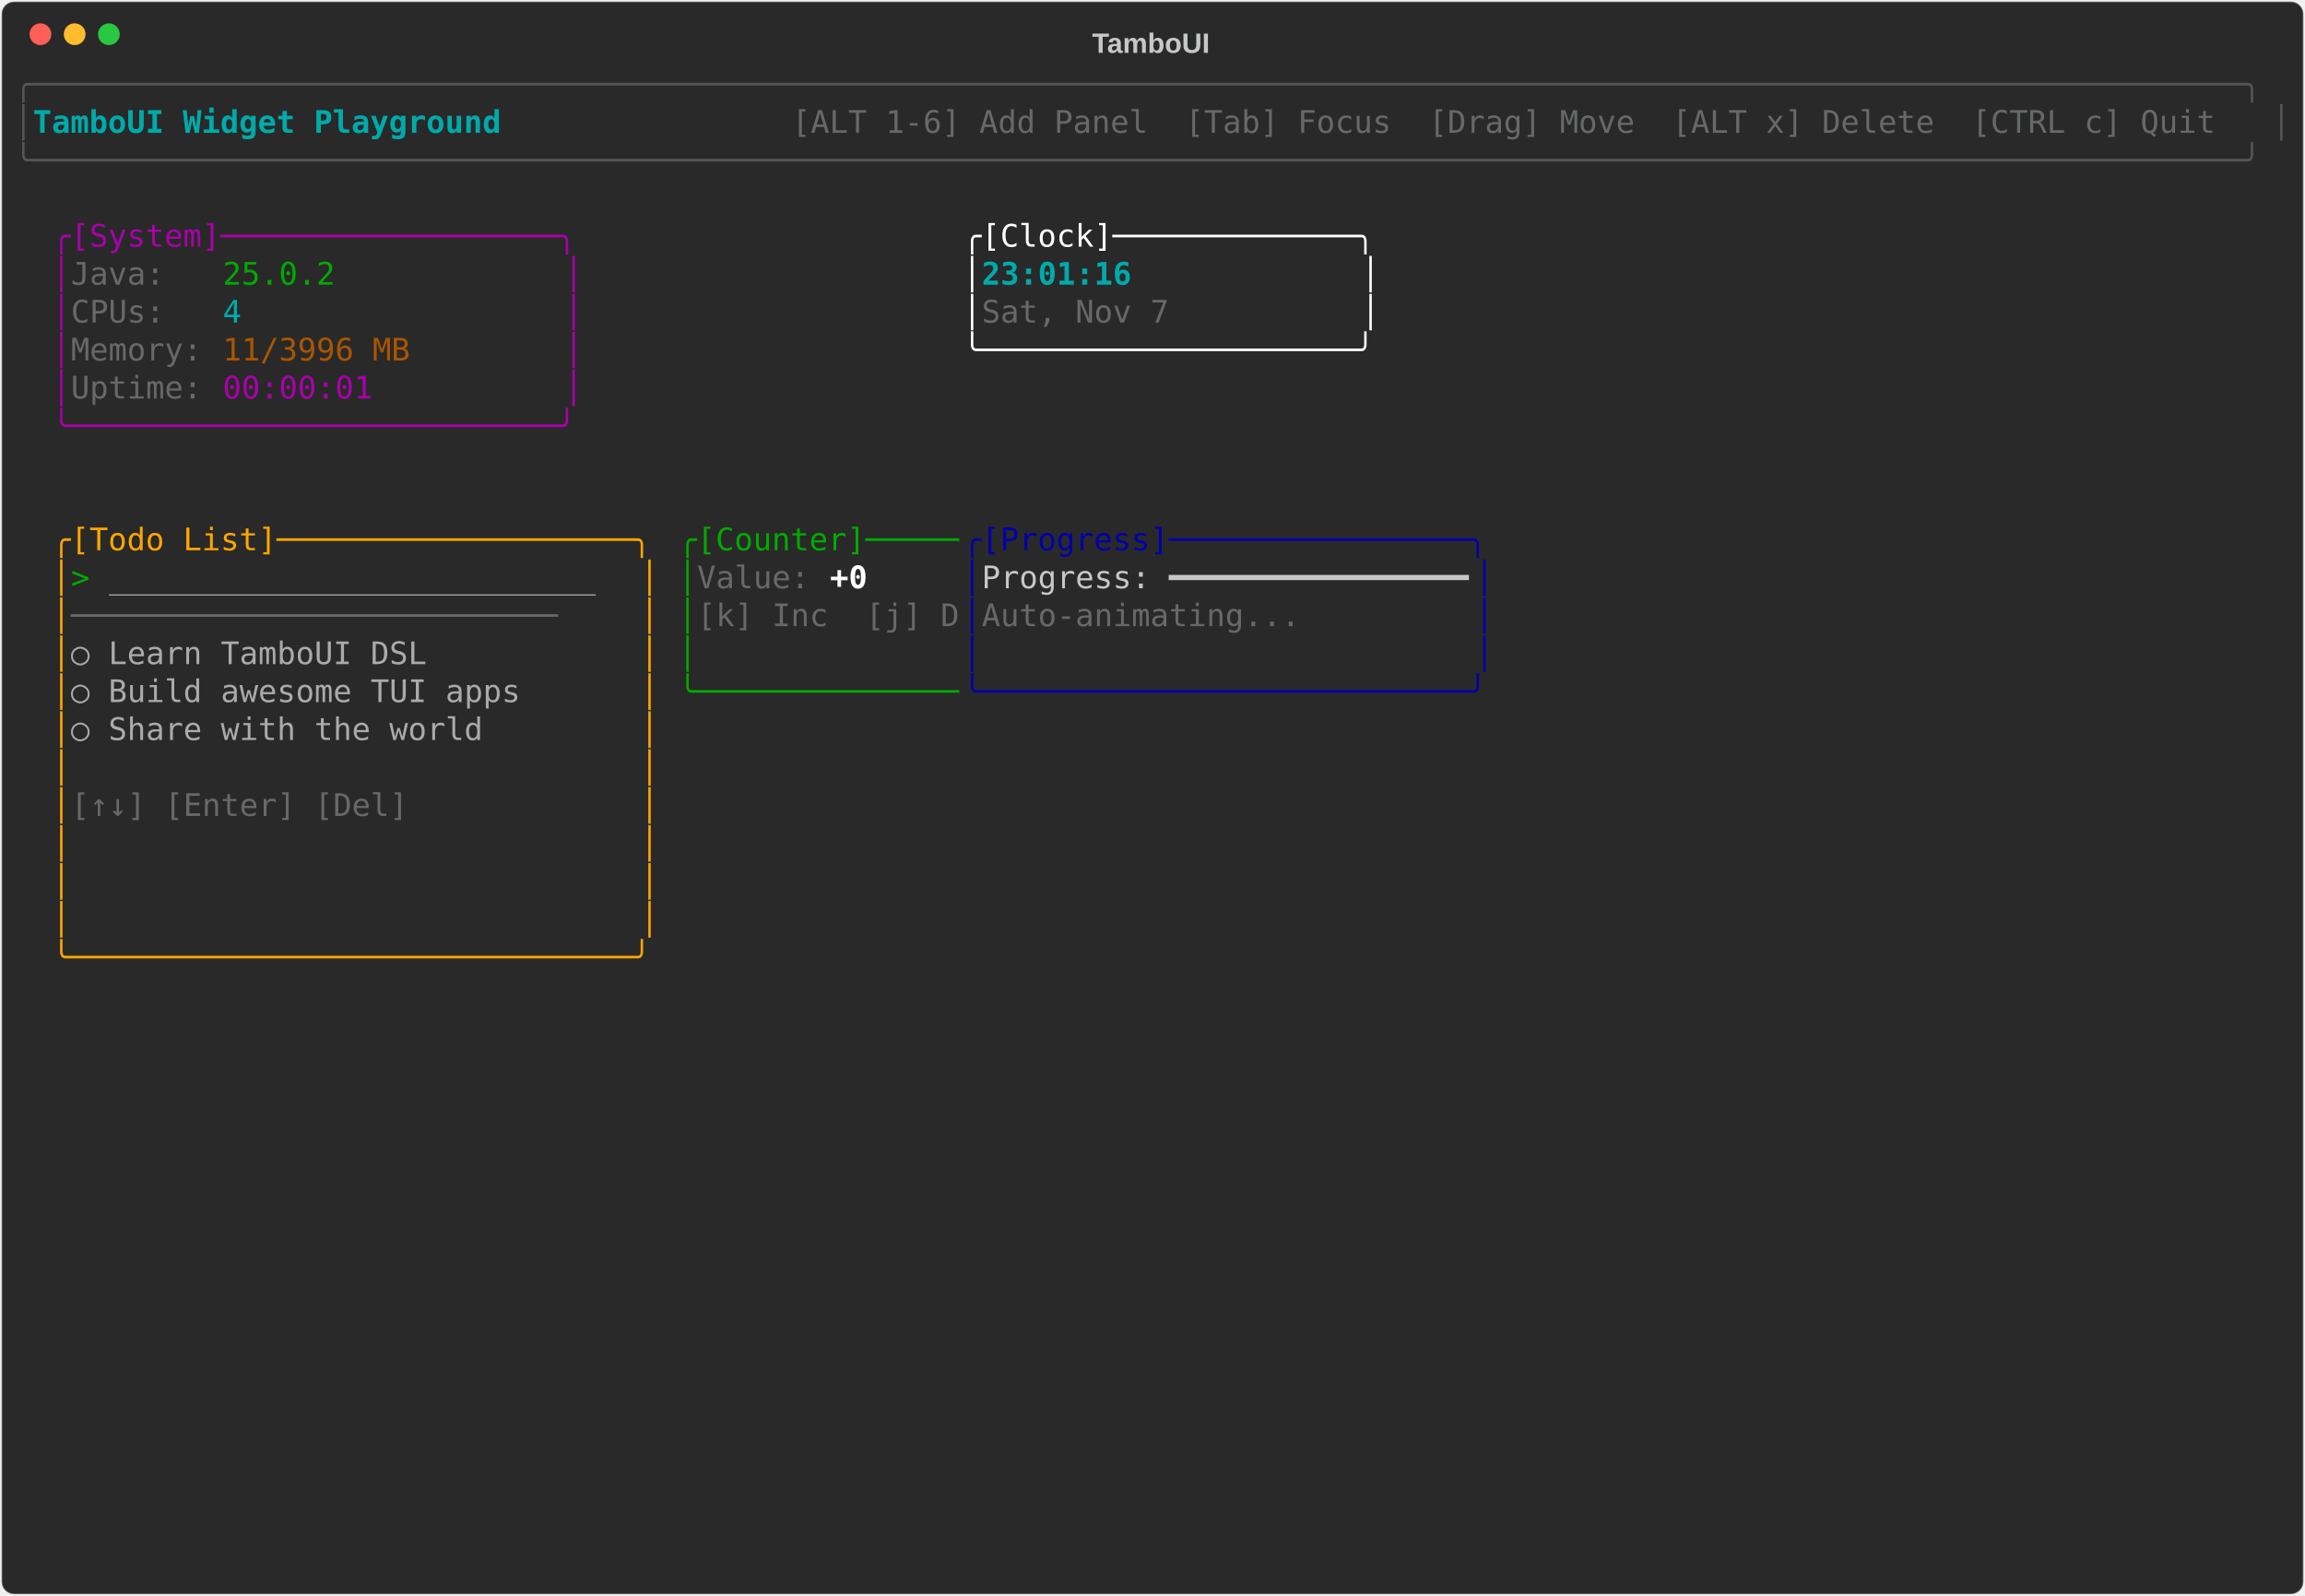
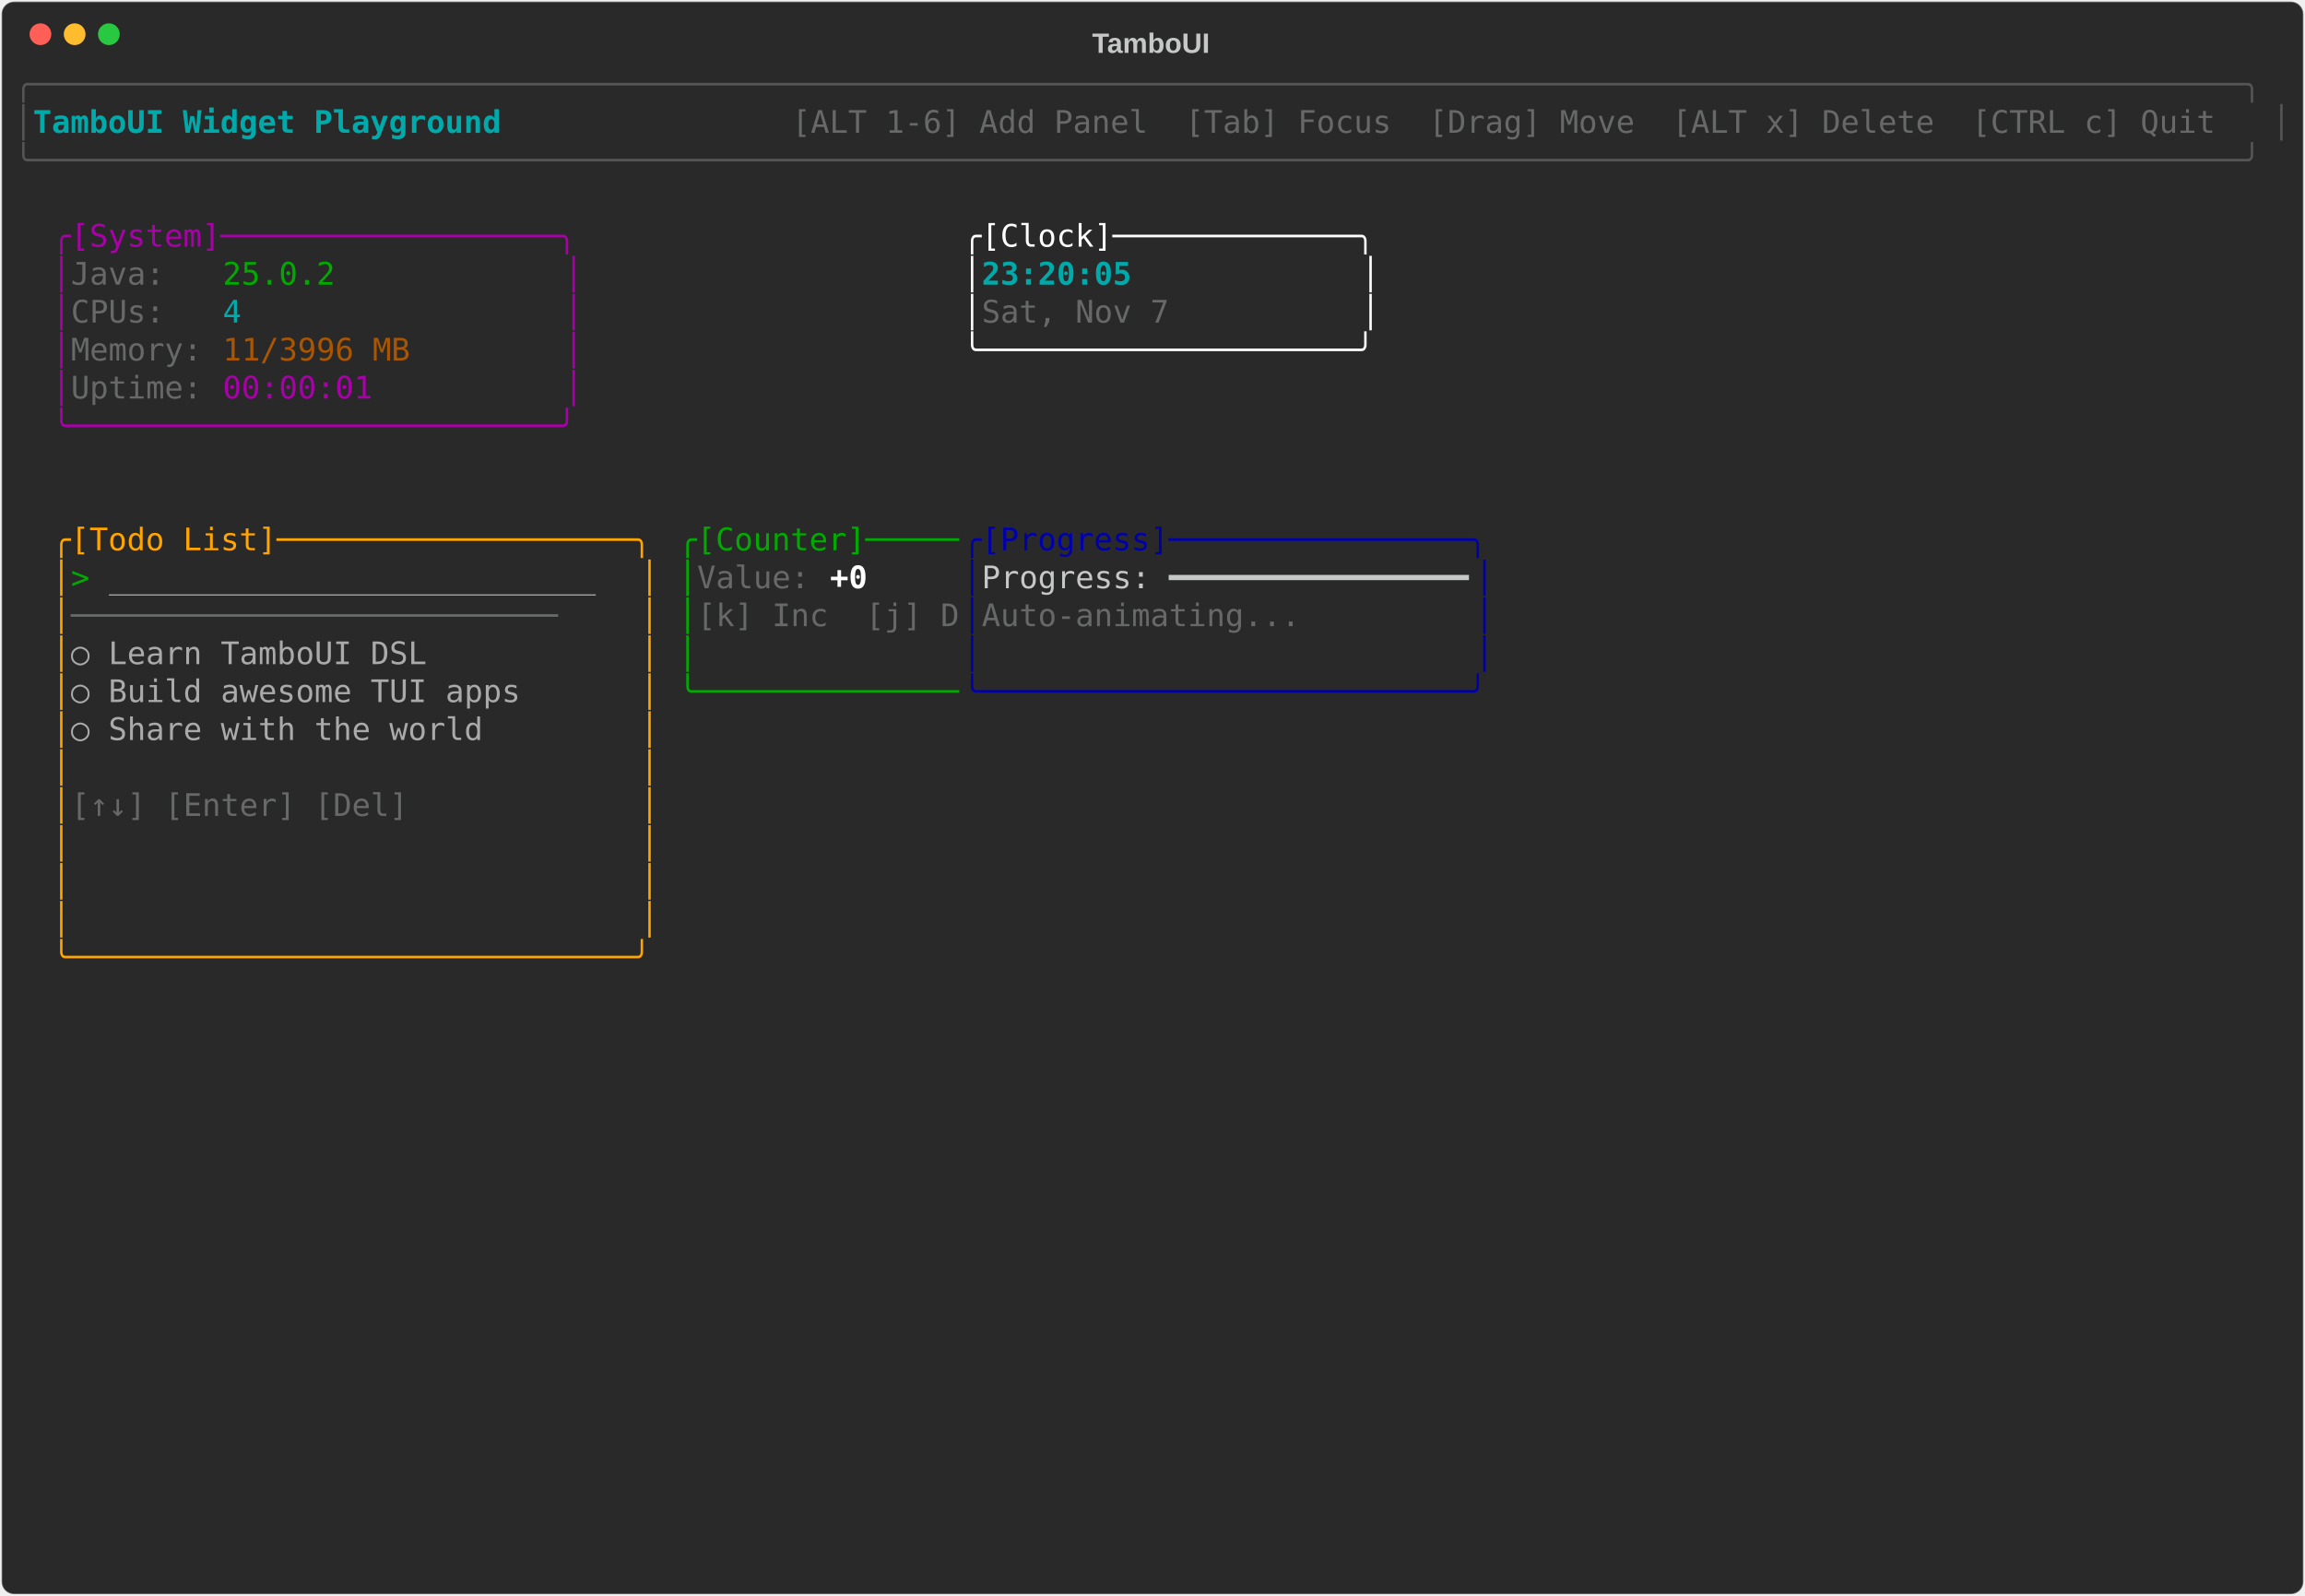
<svg xmlns="http://www.w3.org/2000/svg" class="rich-terminal" viewBox="0 0 1482 1026">
-   <style>    @font-face {        font-family: "Fira Code";        src: local("FiraCode-Regular"),                url("https://cdnjs.cloudflare.com/ajax/libs/firacode/6.2.0/woff2/FiraCode-Regular.woff2") format("woff2"),                url("https://cdnjs.cloudflare.com/ajax/libs/firacode/6.2.0/woff/FiraCode-Regular.woff") format("woff");        font-style: normal;        font-weight: 400;    }    @font-face {        font-family: "Fira Code";        src: local("FiraCode-Bold"),                url("https://cdnjs.cloudflare.com/ajax/libs/firacode/6.2.0/woff2/FiraCode-Bold.woff2") format("woff2"),                url("https://cdnjs.cloudflare.com/ajax/libs/firacode/6.2.0/woff/FiraCode-Bold.woff") format("woff");        font-style: bold;        font-weight: 700;    }    .terminal-3112997956-matrix {        font-family: Fira Code, monospace;        font-size: 20px;        line-height: 24.4px;        font-variant-east-asian: full-width;    }    .terminal-3112997956-title {        font-size: 18px;        font-weight: bold;        font-family: arial;    }    .terminal-3112997956-r1 { fill: #555555 }.terminal-3112997956-r2 { fill: #00aaaa;font-weight: bold }.terminal-3112997956-r3 { fill: #c5c8c6 }.terminal-3112997956-r4 { fill: #676968 }.terminal-3112997956-r5 { fill: #aa00aa }.terminal-3112997956-r6 { fill: #ffffff }.terminal-3112997956-r7 { fill: #00aa00 }.terminal-3112997956-r8 { fill: #00aaaa }.terminal-3112997956-r9 { fill: #aa5500 }.terminal-3112997956-r10 { fill: #ffa500 }.terminal-3112997956-r11 { fill: #0000aa }.terminal-3112997956-r12 { fill: #aaaaaa }.terminal-3112997956-r13 { fill: #ffffff;font-weight: bold }    </style>
+   <style>    @font-face {        font-family: "Fira Code";        src: local("FiraCode-Regular"),                url("https://cdnjs.cloudflare.com/ajax/libs/firacode/6.2.0/woff2/FiraCode-Regular.woff2") format("woff2"),                url("https://cdnjs.cloudflare.com/ajax/libs/firacode/6.2.0/woff/FiraCode-Regular.woff") format("woff");        font-style: normal;        font-weight: 400;    }    @font-face {        font-family: "Fira Code";        src: local("FiraCode-Bold"),                url("https://cdnjs.cloudflare.com/ajax/libs/firacode/6.2.0/woff2/FiraCode-Bold.woff2") format("woff2"),                url("https://cdnjs.cloudflare.com/ajax/libs/firacode/6.2.0/woff/FiraCode-Bold.woff") format("woff");        font-style: bold;        font-weight: 700;    }    .terminal-1949799491-matrix {        font-family: Fira Code, monospace;        font-size: 20px;        line-height: 24.4px;        font-variant-east-asian: full-width;    }    .terminal-1949799491-title {        font-size: 18px;        font-weight: bold;        font-family: arial;    }    .terminal-1949799491-r1 { fill: #555555 }.terminal-1949799491-r2 { fill: #00aaaa;font-weight: bold }.terminal-1949799491-r3 { fill: #c5c8c6 }.terminal-1949799491-r4 { fill: #676968 }.terminal-1949799491-r5 { fill: #aa00aa }.terminal-1949799491-r6 { fill: #ffffff }.terminal-1949799491-r7 { fill: #00aa00 }.terminal-1949799491-r8 { fill: #00aaaa }.terminal-1949799491-r9 { fill: #aa5500 }.terminal-1949799491-r10 { fill: #ffa500 }.terminal-1949799491-r11 { fill: #0000aa }.terminal-1949799491-r12 { fill: #aaaaaa }.terminal-1949799491-r13 { fill: #ffffff;font-weight: bold }    </style>
  <defs>
-     <clipPath id="terminal-3112997956-clip-terminal">
+     <clipPath id="terminal-1949799491-clip-terminal">
      <rect x="0" y="0" width="1463" height="975" />
    </clipPath>
-     <clipPath id="terminal-3112997956-line-0">
+     <clipPath id="terminal-1949799491-line-0">
      <rect x="0" y="1.5" width="1464" height="24.65" />
    </clipPath>
-     <clipPath id="terminal-3112997956-line-1">
+     <clipPath id="terminal-1949799491-line-1">
      <rect x="0" y="25.9" width="1464" height="24.65" />
    </clipPath>
-     <clipPath id="terminal-3112997956-line-2">
+     <clipPath id="terminal-1949799491-line-2">
      <rect x="0" y="50.3" width="1464" height="24.65" />
    </clipPath>
-     <clipPath id="terminal-3112997956-line-3">
+     <clipPath id="terminal-1949799491-line-3">
      <rect x="0" y="74.7" width="1464" height="24.65" />
    </clipPath>
-     <clipPath id="terminal-3112997956-line-4">
+     <clipPath id="terminal-1949799491-line-4">
      <rect x="0" y="99.1" width="1464" height="24.65" />
    </clipPath>
-     <clipPath id="terminal-3112997956-line-5">
+     <clipPath id="terminal-1949799491-line-5">
      <rect x="0" y="123.5" width="1464" height="24.65" />
    </clipPath>
-     <clipPath id="terminal-3112997956-line-6">
+     <clipPath id="terminal-1949799491-line-6">
      <rect x="0" y="147.9" width="1464" height="24.65" />
    </clipPath>
-     <clipPath id="terminal-3112997956-line-7">
+     <clipPath id="terminal-1949799491-line-7">
      <rect x="0" y="172.3" width="1464" height="24.65" />
    </clipPath>
-     <clipPath id="terminal-3112997956-line-8">
+     <clipPath id="terminal-1949799491-line-8">
      <rect x="0" y="196.7" width="1464" height="24.65" />
    </clipPath>
-     <clipPath id="terminal-3112997956-line-9">
+     <clipPath id="terminal-1949799491-line-9">
      <rect x="0" y="221.1" width="1464" height="24.65" />
    </clipPath>
-     <clipPath id="terminal-3112997956-line-10">
+     <clipPath id="terminal-1949799491-line-10">
      <rect x="0" y="245.5" width="1464" height="24.65" />
    </clipPath>
-     <clipPath id="terminal-3112997956-line-11">
+     <clipPath id="terminal-1949799491-line-11">
      <rect x="0" y="269.9" width="1464" height="24.65" />
    </clipPath>
-     <clipPath id="terminal-3112997956-line-12">
+     <clipPath id="terminal-1949799491-line-12">
      <rect x="0" y="294.3" width="1464" height="24.65" />
    </clipPath>
-     <clipPath id="terminal-3112997956-line-13">
+     <clipPath id="terminal-1949799491-line-13">
      <rect x="0" y="318.7" width="1464" height="24.65" />
    </clipPath>
-     <clipPath id="terminal-3112997956-line-14">
+     <clipPath id="terminal-1949799491-line-14">
      <rect x="0" y="343.1" width="1464" height="24.65" />
    </clipPath>
-     <clipPath id="terminal-3112997956-line-15">
+     <clipPath id="terminal-1949799491-line-15">
      <rect x="0" y="367.5" width="1464" height="24.65" />
    </clipPath>
-     <clipPath id="terminal-3112997956-line-16">
+     <clipPath id="terminal-1949799491-line-16">
      <rect x="0" y="391.9" width="1464" height="24.65" />
    </clipPath>
-     <clipPath id="terminal-3112997956-line-17">
+     <clipPath id="terminal-1949799491-line-17">
      <rect x="0" y="416.3" width="1464" height="24.65" />
    </clipPath>
-     <clipPath id="terminal-3112997956-line-18">
+     <clipPath id="terminal-1949799491-line-18">
      <rect x="0" y="440.7" width="1464" height="24.65" />
    </clipPath>
-     <clipPath id="terminal-3112997956-line-19">
+     <clipPath id="terminal-1949799491-line-19">
      <rect x="0" y="465.1" width="1464" height="24.65" />
    </clipPath>
-     <clipPath id="terminal-3112997956-line-20">
+     <clipPath id="terminal-1949799491-line-20">
      <rect x="0" y="489.5" width="1464" height="24.65" />
    </clipPath>
-     <clipPath id="terminal-3112997956-line-21">
+     <clipPath id="terminal-1949799491-line-21">
      <rect x="0" y="513.9" width="1464" height="24.65" />
    </clipPath>
-     <clipPath id="terminal-3112997956-line-22">
+     <clipPath id="terminal-1949799491-line-22">
      <rect x="0" y="538.3" width="1464" height="24.65" />
    </clipPath>
-     <clipPath id="terminal-3112997956-line-23">
+     <clipPath id="terminal-1949799491-line-23">
      <rect x="0" y="562.7" width="1464" height="24.65" />
    </clipPath>
-     <clipPath id="terminal-3112997956-line-24">
+     <clipPath id="terminal-1949799491-line-24">
      <rect x="0" y="587.1" width="1464" height="24.65" />
    </clipPath>
-     <clipPath id="terminal-3112997956-line-25">
+     <clipPath id="terminal-1949799491-line-25">
      <rect x="0" y="611.5" width="1464" height="24.65" />
    </clipPath>
-     <clipPath id="terminal-3112997956-line-26">
+     <clipPath id="terminal-1949799491-line-26">
      <rect x="0" y="635.9" width="1464" height="24.65" />
    </clipPath>
-     <clipPath id="terminal-3112997956-line-27">
+     <clipPath id="terminal-1949799491-line-27">
      <rect x="0" y="660.3" width="1464" height="24.65" />
    </clipPath>
-     <clipPath id="terminal-3112997956-line-28">
+     <clipPath id="terminal-1949799491-line-28">
      <rect x="0" y="684.7" width="1464" height="24.65" />
    </clipPath>
-     <clipPath id="terminal-3112997956-line-29">
+     <clipPath id="terminal-1949799491-line-29">
      <rect x="0" y="709.1" width="1464" height="24.65" />
    </clipPath>
-     <clipPath id="terminal-3112997956-line-30">
+     <clipPath id="terminal-1949799491-line-30">
      <rect x="0" y="733.5" width="1464" height="24.65" />
    </clipPath>
-     <clipPath id="terminal-3112997956-line-31">
+     <clipPath id="terminal-1949799491-line-31">
      <rect x="0" y="757.9" width="1464" height="24.65" />
    </clipPath>
-     <clipPath id="terminal-3112997956-line-32">
+     <clipPath id="terminal-1949799491-line-32">
      <rect x="0" y="782.3" width="1464" height="24.65" />
    </clipPath>
-     <clipPath id="terminal-3112997956-line-33">
+     <clipPath id="terminal-1949799491-line-33">
      <rect x="0" y="806.7" width="1464" height="24.65" />
    </clipPath>
-     <clipPath id="terminal-3112997956-line-34">
+     <clipPath id="terminal-1949799491-line-34">
      <rect x="0" y="831.1" width="1464" height="24.65" />
    </clipPath>
-     <clipPath id="terminal-3112997956-line-35">
+     <clipPath id="terminal-1949799491-line-35">
      <rect x="0" y="855.5" width="1464" height="24.65" />
    </clipPath>
-     <clipPath id="terminal-3112997956-line-36">
+     <clipPath id="terminal-1949799491-line-36">
      <rect x="0" y="879.9" width="1464" height="24.65" />
    </clipPath>
-     <clipPath id="terminal-3112997956-line-37">
+     <clipPath id="terminal-1949799491-line-37">
      <rect x="0" y="904.3" width="1464" height="24.65" />
    </clipPath>
-     <clipPath id="terminal-3112997956-line-38">
+     <clipPath id="terminal-1949799491-line-38">
      <rect x="0" y="928.7" width="1464" height="24.65" />
    </clipPath>
-     <clipPath id="terminal-3112997956-line-39">
+     <clipPath id="terminal-1949799491-line-39">
      <rect x="0" y="953.1" width="1464" height="24.65" />
    </clipPath>
  </defs>
  <rect fill="#292929" stroke="rgba(255,255,255,0.35)" stroke-width="1" x="1" y="1" width="1480" height="1024" rx="8" />
-   <text class="terminal-3112997956-title" fill="#c5c8c6" text-anchor="middle" x="740" y="34">TamboUI</text>
+   <text class="terminal-1949799491-title" fill="#c5c8c6" text-anchor="middle" x="740" y="34">TamboUI</text>
  <g transform="translate(26,22)">
    <circle cx="0" cy="0" r="7" fill="#ff5f57" />
    <circle cx="22" cy="0" r="7" fill="#febc2e" />
    <circle cx="44" cy="0" r="7" fill="#28c840" />
  </g>
-   <g transform="translate(9, 41)" clip-path="url(#terminal-3112997956-clip-terminal)">
-     <g class="terminal-3112997956-matrix">
-       <text class="terminal-3112997956-r1" x="0" y="20" textLength="1464" clip-path="url(#terminal-3112997956-line-0)">╭──────────────────────────────────────────────────────────────────────────────────────────────────────────────────────╮</text>
-       <text class="terminal-3112997956-r1" x="0" y="44.4" textLength="12.2" clip-path="url(#terminal-3112997956-line-1)">│</text>
-       <text class="terminal-3112997956-r2" x="12.2" y="44.4" textLength="329.4" clip-path="url(#terminal-3112997956-line-1)"> TamboUI Widget Playground </text>
-       <text class="terminal-3112997956-r4" x="500.2" y="44.4" textLength="951.6" clip-path="url(#terminal-3112997956-line-1)"> [ALT 1-6] Add Panel  [Tab] Focus  [Drag] Move  [ALT x] Delete  [CTRL c] Quit </text>
-       <text class="terminal-3112997956-r1" x="1451.8" y="44.4" textLength="12.2" clip-path="url(#terminal-3112997956-line-1)">│</text>
-       <text class="terminal-3112997956-r1" x="0" y="68.8" textLength="1464" clip-path="url(#terminal-3112997956-line-2)">╰──────────────────────────────────────────────────────────────────────────────────────────────────────────────────────╯</text>
-       <text class="terminal-3112997956-r5" x="24.4" y="117.6" textLength="341.6" clip-path="url(#terminal-3112997956-line-4)">╭[System]──────────────────╮</text>
-       <text class="terminal-3112997956-r6" x="610" y="117.6" textLength="268.4" clip-path="url(#terminal-3112997956-line-4)">╭[Clock]─────────────╮</text>
-       <text class="terminal-3112997956-r5" x="24.4" y="142" textLength="12.2" clip-path="url(#terminal-3112997956-line-5)">│</text>
-       <text class="terminal-3112997956-r4" x="36.6" y="142" textLength="97.6" clip-path="url(#terminal-3112997956-line-5)">Java:   </text>
-       <text class="terminal-3112997956-r7" x="134.2" y="142" textLength="73.2" clip-path="url(#terminal-3112997956-line-5)">25.0.2</text>
-       <text class="terminal-3112997956-r5" x="353.8" y="142" textLength="12.2" clip-path="url(#terminal-3112997956-line-5)">│</text>
-       <text class="terminal-3112997956-r6" x="610" y="142" textLength="12.2" clip-path="url(#terminal-3112997956-line-5)">│</text>
-       <text class="terminal-3112997956-r2" x="622.2" y="142" textLength="244" clip-path="url(#terminal-3112997956-line-5)">23:01:16            </text>
-       <text class="terminal-3112997956-r6" x="866.2" y="142" textLength="12.2" clip-path="url(#terminal-3112997956-line-5)">│</text>
-       <text class="terminal-3112997956-r5" x="24.4" y="166.4" textLength="12.2" clip-path="url(#terminal-3112997956-line-6)">│</text>
-       <text class="terminal-3112997956-r4" x="36.6" y="166.4" textLength="97.6" clip-path="url(#terminal-3112997956-line-6)">CPUs:   </text>
-       <text class="terminal-3112997956-r8" x="134.2" y="166.4" textLength="12.2" clip-path="url(#terminal-3112997956-line-6)">4</text>
-       <text class="terminal-3112997956-r5" x="353.8" y="166.4" textLength="12.2" clip-path="url(#terminal-3112997956-line-6)">│</text>
-       <text class="terminal-3112997956-r6" x="610" y="166.4" textLength="12.2" clip-path="url(#terminal-3112997956-line-6)">│</text>
-       <text class="terminal-3112997956-r4" x="622.2" y="166.4" textLength="244" clip-path="url(#terminal-3112997956-line-6)">Sat, Nov 7          </text>
-       <text class="terminal-3112997956-r6" x="866.2" y="166.4" textLength="12.2" clip-path="url(#terminal-3112997956-line-6)">│</text>
-       <text class="terminal-3112997956-r5" x="24.4" y="190.8" textLength="12.2" clip-path="url(#terminal-3112997956-line-7)">│</text>
-       <text class="terminal-3112997956-r4" x="36.6" y="190.8" textLength="97.6" clip-path="url(#terminal-3112997956-line-7)">Memory: </text>
-       <text class="terminal-3112997956-r9" x="134.2" y="190.8" textLength="122" clip-path="url(#terminal-3112997956-line-7)">11/3996 MB</text>
-       <text class="terminal-3112997956-r5" x="353.8" y="190.8" textLength="12.2" clip-path="url(#terminal-3112997956-line-7)">│</text>
-       <text class="terminal-3112997956-r6" x="610" y="190.8" textLength="268.4" clip-path="url(#terminal-3112997956-line-7)">╰────────────────────╯</text>
-       <text class="terminal-3112997956-r5" x="24.4" y="215.2" textLength="12.2" clip-path="url(#terminal-3112997956-line-8)">│</text>
-       <text class="terminal-3112997956-r4" x="36.6" y="215.2" textLength="97.6" clip-path="url(#terminal-3112997956-line-8)">Uptime: </text>
-       <text class="terminal-3112997956-r5" x="134.2" y="215.2" textLength="97.6" clip-path="url(#terminal-3112997956-line-8)">00:00:01</text>
-       <text class="terminal-3112997956-r5" x="353.8" y="215.2" textLength="12.2" clip-path="url(#terminal-3112997956-line-8)">│</text>
-       <text class="terminal-3112997956-r5" x="24.4" y="239.6" textLength="341.6" clip-path="url(#terminal-3112997956-line-9)">╰──────────────────────────╯</text>
-       <text class="terminal-3112997956-r10" x="24.4" y="312.8" textLength="390.4" clip-path="url(#terminal-3112997956-line-12)">╭[Todo List]───────────────────╮</text>
-       <text class="terminal-3112997956-r7" x="427" y="312.8" textLength="183" clip-path="url(#terminal-3112997956-line-12)">╭[Counter]─────</text>
-       <text class="terminal-3112997956-r11" x="610" y="312.8" textLength="341.6" clip-path="url(#terminal-3112997956-line-12)">╭[Progress]────────────────╮</text>
-       <text class="terminal-3112997956-r10" x="24.4" y="337.2" textLength="12.2" clip-path="url(#terminal-3112997956-line-13)">│</text>
-       <text class="terminal-3112997956-r7" x="36.6" y="337.2" textLength="24.4" clip-path="url(#terminal-3112997956-line-13)">&gt; </text>
-       <text class="terminal-3112997956-r12" x="61" y="337.2" textLength="317.2" clip-path="url(#terminal-3112997956-line-13)">__________________________</text>
-       <text class="terminal-3112997956-r10" x="402.6" y="337.2" textLength="12.2" clip-path="url(#terminal-3112997956-line-13)">│</text>
-       <text class="terminal-3112997956-r7" x="427" y="337.2" textLength="12.2" clip-path="url(#terminal-3112997956-line-13)">│</text>
-       <text class="terminal-3112997956-r4" x="439.2" y="337.2" textLength="85.4" clip-path="url(#terminal-3112997956-line-13)">Value: </text>
-       <text class="terminal-3112997956-r13" x="524.6" y="337.2" textLength="24.4" clip-path="url(#terminal-3112997956-line-13)">+0</text>
-       <text class="terminal-3112997956-r11" x="610" y="337.2" textLength="12.2" clip-path="url(#terminal-3112997956-line-13)">│</text>
-       <text class="terminal-3112997956-r3" x="622.2" y="337.2" textLength="317.2" clip-path="url(#terminal-3112997956-line-13)">Progress: ━━━━━━━━━━━━━━━━</text>
-       <text class="terminal-3112997956-r11" x="939.4" y="337.2" textLength="12.2" clip-path="url(#terminal-3112997956-line-13)">│</text>
-       <text class="terminal-3112997956-r10" x="24.4" y="361.6" textLength="12.2" clip-path="url(#terminal-3112997956-line-14)">│</text>
-       <text class="terminal-3112997956-r4" x="36.6" y="361.6" textLength="366" clip-path="url(#terminal-3112997956-line-14)">──────────────────────────    </text>
-       <text class="terminal-3112997956-r10" x="402.6" y="361.6" textLength="12.2" clip-path="url(#terminal-3112997956-line-14)">│</text>
-       <text class="terminal-3112997956-r7" x="427" y="361.6" textLength="12.2" clip-path="url(#terminal-3112997956-line-14)">│</text>
-       <text class="terminal-3112997956-r4" x="439.2" y="361.6" textLength="170.8" clip-path="url(#terminal-3112997956-line-14)">[k] Inc  [j] D</text>
-       <text class="terminal-3112997956-r11" x="610" y="361.6" textLength="12.2" clip-path="url(#terminal-3112997956-line-14)">│</text>
-       <text class="terminal-3112997956-r4" x="622.2" y="361.6" textLength="317.2" clip-path="url(#terminal-3112997956-line-14)">Auto-animating...         </text>
-       <text class="terminal-3112997956-r11" x="939.4" y="361.6" textLength="12.2" clip-path="url(#terminal-3112997956-line-14)">│</text>
-       <text class="terminal-3112997956-r10" x="24.4" y="386" textLength="12.2" clip-path="url(#terminal-3112997956-line-15)">│</text>
-       <text class="terminal-3112997956-r12" x="36.6" y="386" textLength="366" clip-path="url(#terminal-3112997956-line-15)">  ○ Learn TamboUI DSL         </text>
-       <text class="terminal-3112997956-r10" x="402.6" y="386" textLength="12.2" clip-path="url(#terminal-3112997956-line-15)">│</text>
-       <text class="terminal-3112997956-r7" x="427" y="386" textLength="12.2" clip-path="url(#terminal-3112997956-line-15)">│</text>
-       <text class="terminal-3112997956-r11" x="610" y="386" textLength="12.2" clip-path="url(#terminal-3112997956-line-15)">│</text>
-       <text class="terminal-3112997956-r11" x="939.4" y="386" textLength="12.2" clip-path="url(#terminal-3112997956-line-15)">│</text>
-       <text class="terminal-3112997956-r10" x="24.4" y="410.4" textLength="12.2" clip-path="url(#terminal-3112997956-line-16)">│</text>
-       <text class="terminal-3112997956-r12" x="36.6" y="410.4" textLength="366" clip-path="url(#terminal-3112997956-line-16)">  ○ Build awesome TUI apps    </text>
-       <text class="terminal-3112997956-r10" x="402.6" y="410.4" textLength="12.2" clip-path="url(#terminal-3112997956-line-16)">│</text>
-       <text class="terminal-3112997956-r7" x="427" y="410.4" textLength="183" clip-path="url(#terminal-3112997956-line-16)">╰──────────────</text>
-       <text class="terminal-3112997956-r11" x="610" y="410.4" textLength="341.6" clip-path="url(#terminal-3112997956-line-16)">╰──────────────────────────╯</text>
-       <text class="terminal-3112997956-r10" x="24.4" y="434.8" textLength="12.2" clip-path="url(#terminal-3112997956-line-17)">│</text>
-       <text class="terminal-3112997956-r12" x="36.6" y="434.8" textLength="366" clip-path="url(#terminal-3112997956-line-17)">  ○ Share with the world      </text>
-       <text class="terminal-3112997956-r10" x="402.6" y="434.8" textLength="12.2" clip-path="url(#terminal-3112997956-line-17)">│</text>
-       <text class="terminal-3112997956-r10" x="24.4" y="459.2" textLength="12.2" clip-path="url(#terminal-3112997956-line-18)">│</text>
-       <text class="terminal-3112997956-r10" x="402.6" y="459.2" textLength="12.2" clip-path="url(#terminal-3112997956-line-18)">│</text>
-       <text class="terminal-3112997956-r10" x="24.4" y="483.6" textLength="12.2" clip-path="url(#terminal-3112997956-line-19)">│</text>
-       <text class="terminal-3112997956-r4" x="36.6" y="483.6" textLength="366" clip-path="url(#terminal-3112997956-line-19)">[↑↓] [Enter] [Del]            </text>
-       <text class="terminal-3112997956-r10" x="402.6" y="483.6" textLength="12.2" clip-path="url(#terminal-3112997956-line-19)">│</text>
-       <text class="terminal-3112997956-r10" x="24.4" y="508" textLength="12.2" clip-path="url(#terminal-3112997956-line-20)">│</text>
-       <text class="terminal-3112997956-r10" x="402.6" y="508" textLength="12.2" clip-path="url(#terminal-3112997956-line-20)">│</text>
-       <text class="terminal-3112997956-r10" x="24.4" y="532.4" textLength="12.2" clip-path="url(#terminal-3112997956-line-21)">│</text>
-       <text class="terminal-3112997956-r10" x="402.6" y="532.4" textLength="12.2" clip-path="url(#terminal-3112997956-line-21)">│</text>
-       <text class="terminal-3112997956-r10" x="24.4" y="556.8" textLength="12.2" clip-path="url(#terminal-3112997956-line-22)">│</text>
-       <text class="terminal-3112997956-r10" x="402.6" y="556.8" textLength="12.2" clip-path="url(#terminal-3112997956-line-22)">│</text>
-       <text class="terminal-3112997956-r10" x="24.4" y="581.2" textLength="390.4" clip-path="url(#terminal-3112997956-line-23)">╰──────────────────────────────╯</text>
+   <g transform="translate(9, 41)" clip-path="url(#terminal-1949799491-clip-terminal)">
+     <g class="terminal-1949799491-matrix">
+       <text class="terminal-1949799491-r1" x="0" y="20" textLength="1464" clip-path="url(#terminal-1949799491-line-0)">╭──────────────────────────────────────────────────────────────────────────────────────────────────────────────────────╮</text>
+       <text class="terminal-1949799491-r1" x="0" y="44.4" textLength="12.2" clip-path="url(#terminal-1949799491-line-1)">│</text>
+       <text class="terminal-1949799491-r2" x="12.2" y="44.4" textLength="329.4" clip-path="url(#terminal-1949799491-line-1)"> TamboUI Widget Playground </text>
+       <text class="terminal-1949799491-r4" x="500.2" y="44.4" textLength="951.6" clip-path="url(#terminal-1949799491-line-1)"> [ALT 1-6] Add Panel  [Tab] Focus  [Drag] Move  [ALT x] Delete  [CTRL c] Quit </text>
+       <text class="terminal-1949799491-r1" x="1451.8" y="44.4" textLength="12.2" clip-path="url(#terminal-1949799491-line-1)">│</text>
+       <text class="terminal-1949799491-r1" x="0" y="68.8" textLength="1464" clip-path="url(#terminal-1949799491-line-2)">╰──────────────────────────────────────────────────────────────────────────────────────────────────────────────────────╯</text>
+       <text class="terminal-1949799491-r5" x="24.4" y="117.6" textLength="341.6" clip-path="url(#terminal-1949799491-line-4)">╭[System]──────────────────╮</text>
+       <text class="terminal-1949799491-r6" x="610" y="117.6" textLength="268.4" clip-path="url(#terminal-1949799491-line-4)">╭[Clock]─────────────╮</text>
+       <text class="terminal-1949799491-r5" x="24.4" y="142" textLength="12.2" clip-path="url(#terminal-1949799491-line-5)">│</text>
+       <text class="terminal-1949799491-r4" x="36.6" y="142" textLength="97.6" clip-path="url(#terminal-1949799491-line-5)">Java:   </text>
+       <text class="terminal-1949799491-r7" x="134.2" y="142" textLength="73.2" clip-path="url(#terminal-1949799491-line-5)">25.0.2</text>
+       <text class="terminal-1949799491-r5" x="353.8" y="142" textLength="12.2" clip-path="url(#terminal-1949799491-line-5)">│</text>
+       <text class="terminal-1949799491-r6" x="610" y="142" textLength="12.2" clip-path="url(#terminal-1949799491-line-5)">│</text>
+       <text class="terminal-1949799491-r2" x="622.2" y="142" textLength="244" clip-path="url(#terminal-1949799491-line-5)">23:20:05            </text>
+       <text class="terminal-1949799491-r6" x="866.2" y="142" textLength="12.2" clip-path="url(#terminal-1949799491-line-5)">│</text>
+       <text class="terminal-1949799491-r5" x="24.4" y="166.4" textLength="12.2" clip-path="url(#terminal-1949799491-line-6)">│</text>
+       <text class="terminal-1949799491-r4" x="36.6" y="166.4" textLength="97.6" clip-path="url(#terminal-1949799491-line-6)">CPUs:   </text>
+       <text class="terminal-1949799491-r8" x="134.2" y="166.4" textLength="12.2" clip-path="url(#terminal-1949799491-line-6)">4</text>
+       <text class="terminal-1949799491-r5" x="353.8" y="166.4" textLength="12.2" clip-path="url(#terminal-1949799491-line-6)">│</text>
+       <text class="terminal-1949799491-r6" x="610" y="166.4" textLength="12.2" clip-path="url(#terminal-1949799491-line-6)">│</text>
+       <text class="terminal-1949799491-r4" x="622.2" y="166.4" textLength="244" clip-path="url(#terminal-1949799491-line-6)">Sat, Nov 7          </text>
+       <text class="terminal-1949799491-r6" x="866.2" y="166.4" textLength="12.2" clip-path="url(#terminal-1949799491-line-6)">│</text>
+       <text class="terminal-1949799491-r5" x="24.4" y="190.8" textLength="12.2" clip-path="url(#terminal-1949799491-line-7)">│</text>
+       <text class="terminal-1949799491-r4" x="36.6" y="190.8" textLength="97.6" clip-path="url(#terminal-1949799491-line-7)">Memory: </text>
+       <text class="terminal-1949799491-r9" x="134.2" y="190.8" textLength="122" clip-path="url(#terminal-1949799491-line-7)">11/3996 MB</text>
+       <text class="terminal-1949799491-r5" x="353.8" y="190.8" textLength="12.2" clip-path="url(#terminal-1949799491-line-7)">│</text>
+       <text class="terminal-1949799491-r6" x="610" y="190.8" textLength="268.4" clip-path="url(#terminal-1949799491-line-7)">╰────────────────────╯</text>
+       <text class="terminal-1949799491-r5" x="24.4" y="215.2" textLength="12.2" clip-path="url(#terminal-1949799491-line-8)">│</text>
+       <text class="terminal-1949799491-r4" x="36.6" y="215.2" textLength="97.6" clip-path="url(#terminal-1949799491-line-8)">Uptime: </text>
+       <text class="terminal-1949799491-r5" x="134.2" y="215.2" textLength="97.6" clip-path="url(#terminal-1949799491-line-8)">00:00:01</text>
+       <text class="terminal-1949799491-r5" x="353.8" y="215.2" textLength="12.2" clip-path="url(#terminal-1949799491-line-8)">│</text>
+       <text class="terminal-1949799491-r5" x="24.4" y="239.6" textLength="341.6" clip-path="url(#terminal-1949799491-line-9)">╰──────────────────────────╯</text>
+       <text class="terminal-1949799491-r10" x="24.4" y="312.8" textLength="390.4" clip-path="url(#terminal-1949799491-line-12)">╭[Todo List]───────────────────╮</text>
+       <text class="terminal-1949799491-r7" x="427" y="312.8" textLength="183" clip-path="url(#terminal-1949799491-line-12)">╭[Counter]─────</text>
+       <text class="terminal-1949799491-r11" x="610" y="312.8" textLength="341.6" clip-path="url(#terminal-1949799491-line-12)">╭[Progress]────────────────╮</text>
+       <text class="terminal-1949799491-r10" x="24.4" y="337.2" textLength="12.2" clip-path="url(#terminal-1949799491-line-13)">│</text>
+       <text class="terminal-1949799491-r7" x="36.6" y="337.2" textLength="24.4" clip-path="url(#terminal-1949799491-line-13)">&gt; </text>
+       <text class="terminal-1949799491-r12" x="61" y="337.2" textLength="317.2" clip-path="url(#terminal-1949799491-line-13)">__________________________</text>
+       <text class="terminal-1949799491-r10" x="402.6" y="337.2" textLength="12.2" clip-path="url(#terminal-1949799491-line-13)">│</text>
+       <text class="terminal-1949799491-r7" x="427" y="337.2" textLength="12.2" clip-path="url(#terminal-1949799491-line-13)">│</text>
+       <text class="terminal-1949799491-r4" x="439.2" y="337.2" textLength="85.4" clip-path="url(#terminal-1949799491-line-13)">Value: </text>
+       <text class="terminal-1949799491-r13" x="524.6" y="337.2" textLength="24.4" clip-path="url(#terminal-1949799491-line-13)">+0</text>
+       <text class="terminal-1949799491-r11" x="610" y="337.2" textLength="12.2" clip-path="url(#terminal-1949799491-line-13)">│</text>
+       <text class="terminal-1949799491-r3" x="622.2" y="337.2" textLength="317.2" clip-path="url(#terminal-1949799491-line-13)">Progress: ━━━━━━━━━━━━━━━━</text>
+       <text class="terminal-1949799491-r11" x="939.4" y="337.2" textLength="12.2" clip-path="url(#terminal-1949799491-line-13)">│</text>
+       <text class="terminal-1949799491-r10" x="24.4" y="361.6" textLength="12.2" clip-path="url(#terminal-1949799491-line-14)">│</text>
+       <text class="terminal-1949799491-r4" x="36.6" y="361.6" textLength="366" clip-path="url(#terminal-1949799491-line-14)">──────────────────────────    </text>
+       <text class="terminal-1949799491-r10" x="402.6" y="361.6" textLength="12.2" clip-path="url(#terminal-1949799491-line-14)">│</text>
+       <text class="terminal-1949799491-r7" x="427" y="361.6" textLength="12.2" clip-path="url(#terminal-1949799491-line-14)">│</text>
+       <text class="terminal-1949799491-r4" x="439.2" y="361.6" textLength="170.8" clip-path="url(#terminal-1949799491-line-14)">[k] Inc  [j] D</text>
+       <text class="terminal-1949799491-r11" x="610" y="361.6" textLength="12.2" clip-path="url(#terminal-1949799491-line-14)">│</text>
+       <text class="terminal-1949799491-r4" x="622.2" y="361.6" textLength="317.2" clip-path="url(#terminal-1949799491-line-14)">Auto-animating...         </text>
+       <text class="terminal-1949799491-r11" x="939.4" y="361.6" textLength="12.2" clip-path="url(#terminal-1949799491-line-14)">│</text>
+       <text class="terminal-1949799491-r10" x="24.4" y="386" textLength="12.2" clip-path="url(#terminal-1949799491-line-15)">│</text>
+       <text class="terminal-1949799491-r12" x="36.6" y="386" textLength="366" clip-path="url(#terminal-1949799491-line-15)">  ○ Learn TamboUI DSL         </text>
+       <text class="terminal-1949799491-r10" x="402.6" y="386" textLength="12.2" clip-path="url(#terminal-1949799491-line-15)">│</text>
+       <text class="terminal-1949799491-r7" x="427" y="386" textLength="12.2" clip-path="url(#terminal-1949799491-line-15)">│</text>
+       <text class="terminal-1949799491-r11" x="610" y="386" textLength="12.2" clip-path="url(#terminal-1949799491-line-15)">│</text>
+       <text class="terminal-1949799491-r11" x="939.4" y="386" textLength="12.2" clip-path="url(#terminal-1949799491-line-15)">│</text>
+       <text class="terminal-1949799491-r10" x="24.4" y="410.4" textLength="12.2" clip-path="url(#terminal-1949799491-line-16)">│</text>
+       <text class="terminal-1949799491-r12" x="36.6" y="410.4" textLength="366" clip-path="url(#terminal-1949799491-line-16)">  ○ Build awesome TUI apps    </text>
+       <text class="terminal-1949799491-r10" x="402.6" y="410.4" textLength="12.2" clip-path="url(#terminal-1949799491-line-16)">│</text>
+       <text class="terminal-1949799491-r7" x="427" y="410.4" textLength="183" clip-path="url(#terminal-1949799491-line-16)">╰──────────────</text>
+       <text class="terminal-1949799491-r11" x="610" y="410.4" textLength="341.6" clip-path="url(#terminal-1949799491-line-16)">╰──────────────────────────╯</text>
+       <text class="terminal-1949799491-r10" x="24.4" y="434.8" textLength="12.2" clip-path="url(#terminal-1949799491-line-17)">│</text>
+       <text class="terminal-1949799491-r12" x="36.6" y="434.8" textLength="366" clip-path="url(#terminal-1949799491-line-17)">  ○ Share with the world      </text>
+       <text class="terminal-1949799491-r10" x="402.6" y="434.8" textLength="12.2" clip-path="url(#terminal-1949799491-line-17)">│</text>
+       <text class="terminal-1949799491-r10" x="24.4" y="459.2" textLength="12.2" clip-path="url(#terminal-1949799491-line-18)">│</text>
+       <text class="terminal-1949799491-r10" x="402.6" y="459.2" textLength="12.2" clip-path="url(#terminal-1949799491-line-18)">│</text>
+       <text class="terminal-1949799491-r10" x="24.4" y="483.6" textLength="12.2" clip-path="url(#terminal-1949799491-line-19)">│</text>
+       <text class="terminal-1949799491-r4" x="36.6" y="483.6" textLength="366" clip-path="url(#terminal-1949799491-line-19)">[↑↓] [Enter] [Del]            </text>
+       <text class="terminal-1949799491-r10" x="402.6" y="483.6" textLength="12.2" clip-path="url(#terminal-1949799491-line-19)">│</text>
+       <text class="terminal-1949799491-r10" x="24.4" y="508" textLength="12.2" clip-path="url(#terminal-1949799491-line-20)">│</text>
+       <text class="terminal-1949799491-r10" x="402.6" y="508" textLength="12.2" clip-path="url(#terminal-1949799491-line-20)">│</text>
+       <text class="terminal-1949799491-r10" x="24.4" y="532.4" textLength="12.2" clip-path="url(#terminal-1949799491-line-21)">│</text>
+       <text class="terminal-1949799491-r10" x="402.6" y="532.4" textLength="12.2" clip-path="url(#terminal-1949799491-line-21)">│</text>
+       <text class="terminal-1949799491-r10" x="24.4" y="556.8" textLength="12.2" clip-path="url(#terminal-1949799491-line-22)">│</text>
+       <text class="terminal-1949799491-r10" x="402.6" y="556.8" textLength="12.2" clip-path="url(#terminal-1949799491-line-22)">│</text>
+       <text class="terminal-1949799491-r10" x="24.4" y="581.2" textLength="390.4" clip-path="url(#terminal-1949799491-line-23)">╰──────────────────────────────╯</text>
    </g>
  </g>
</svg>
